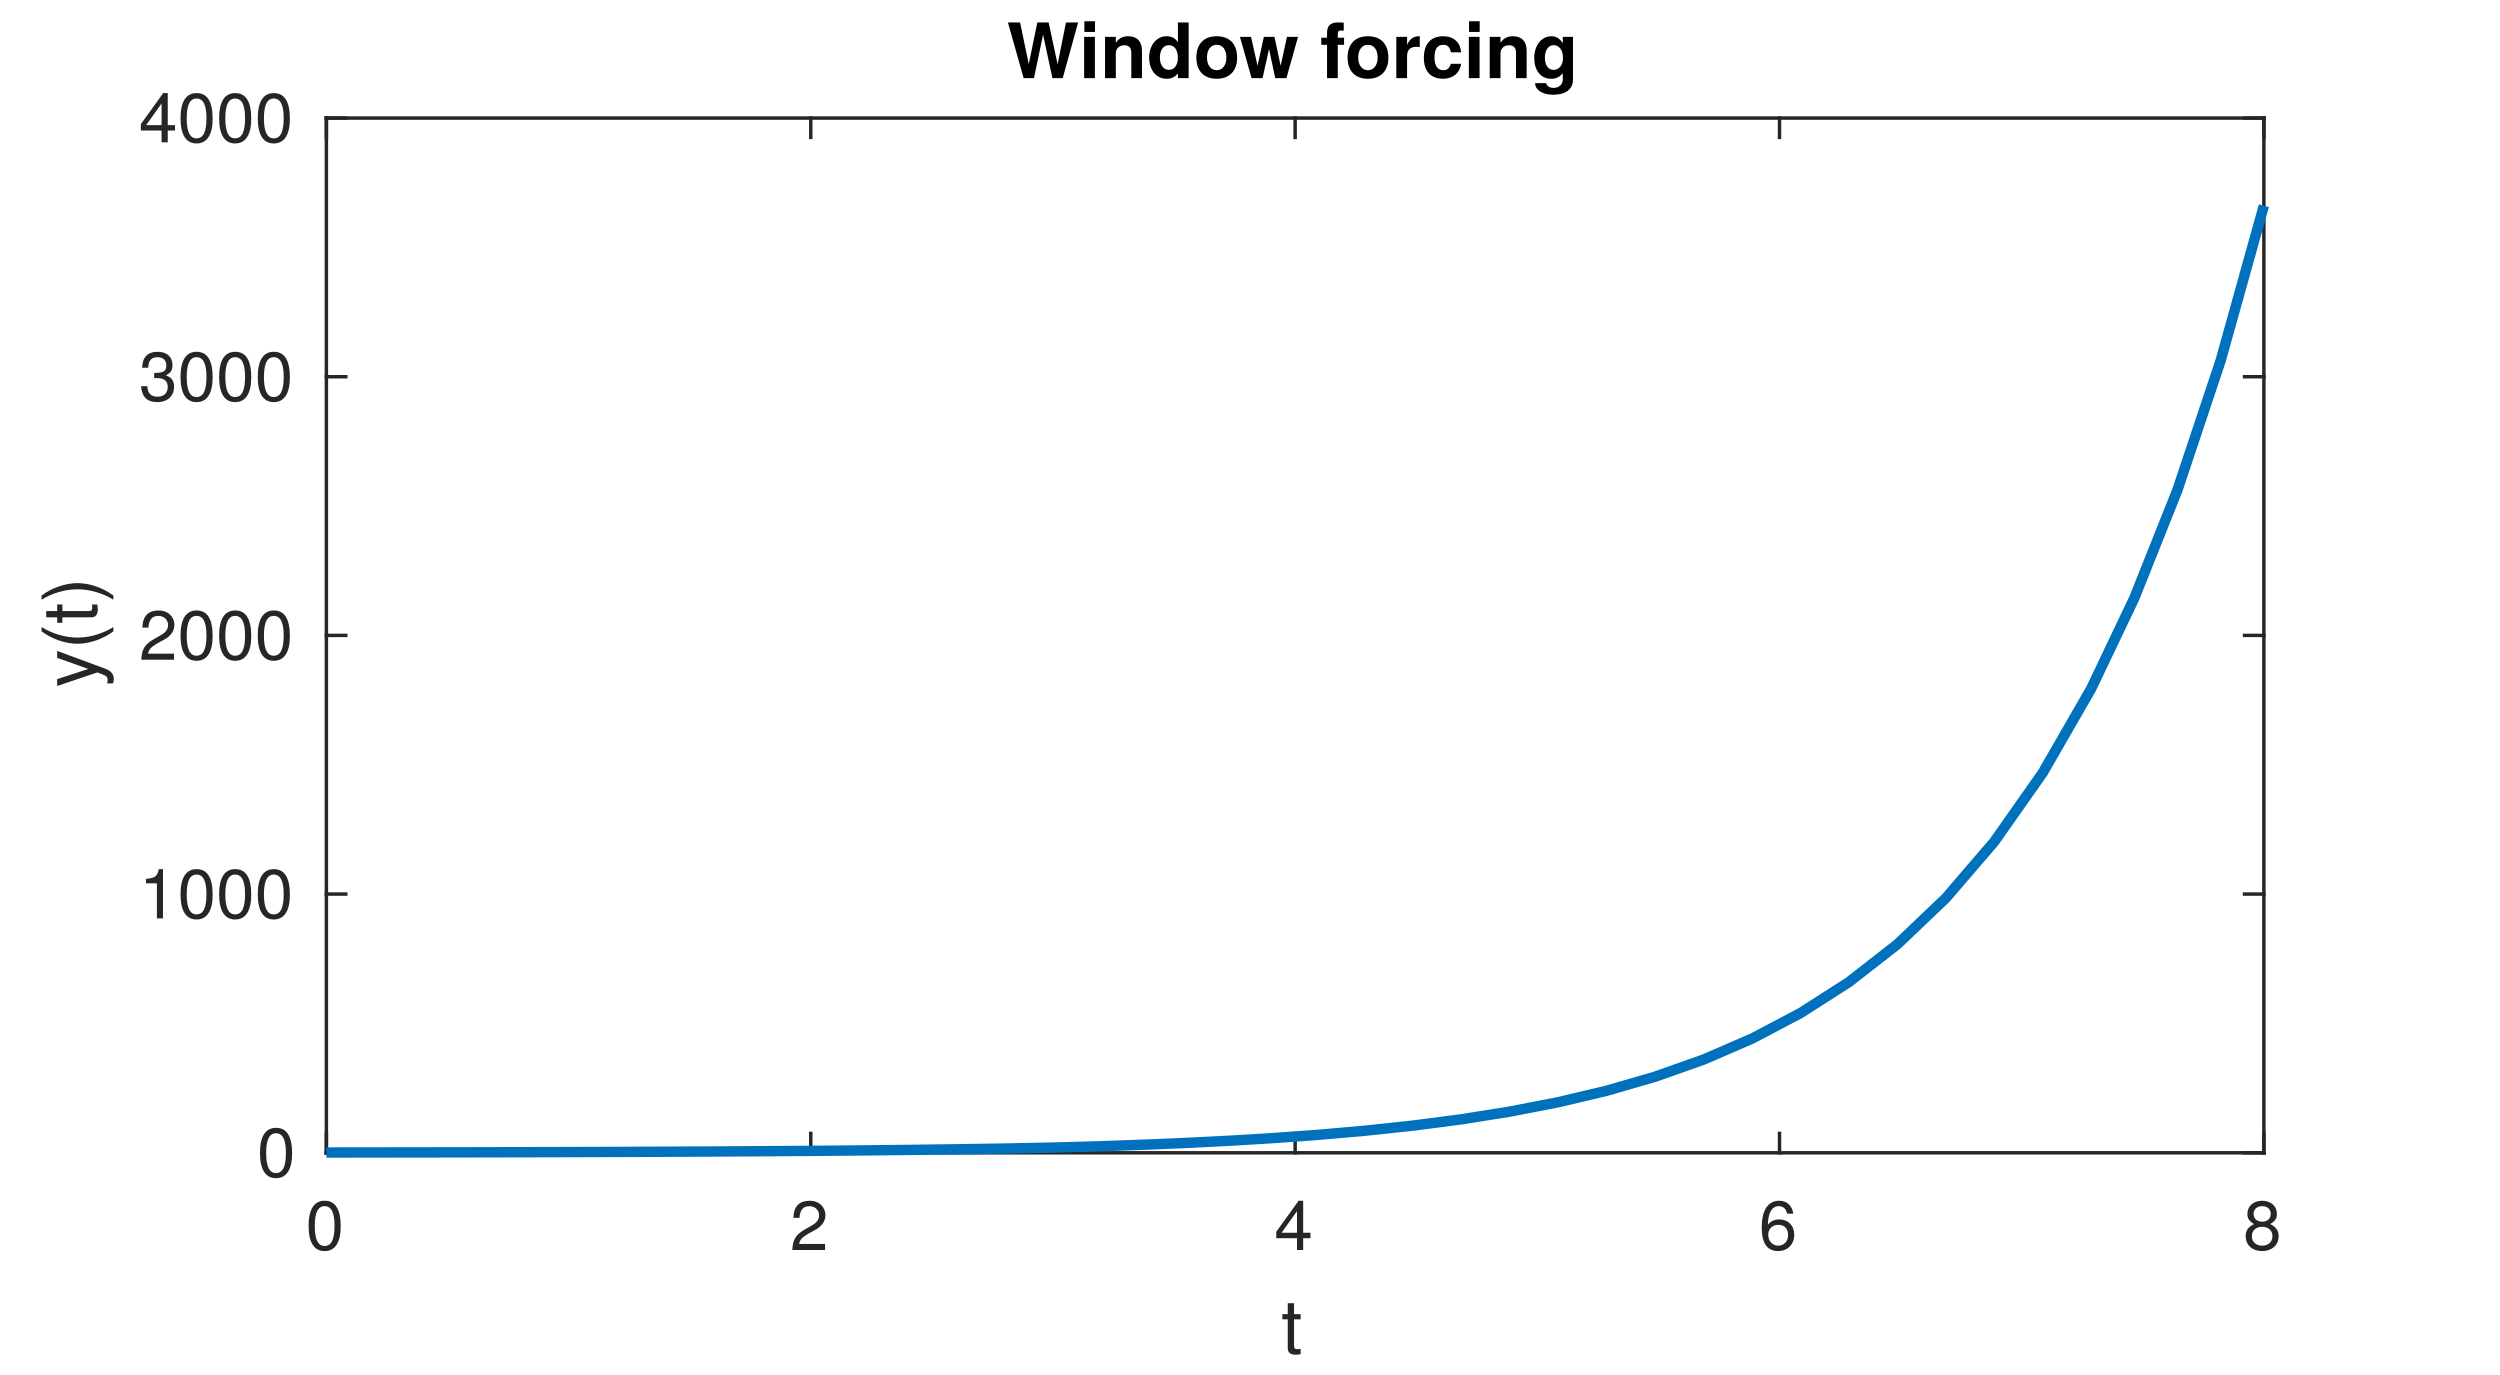
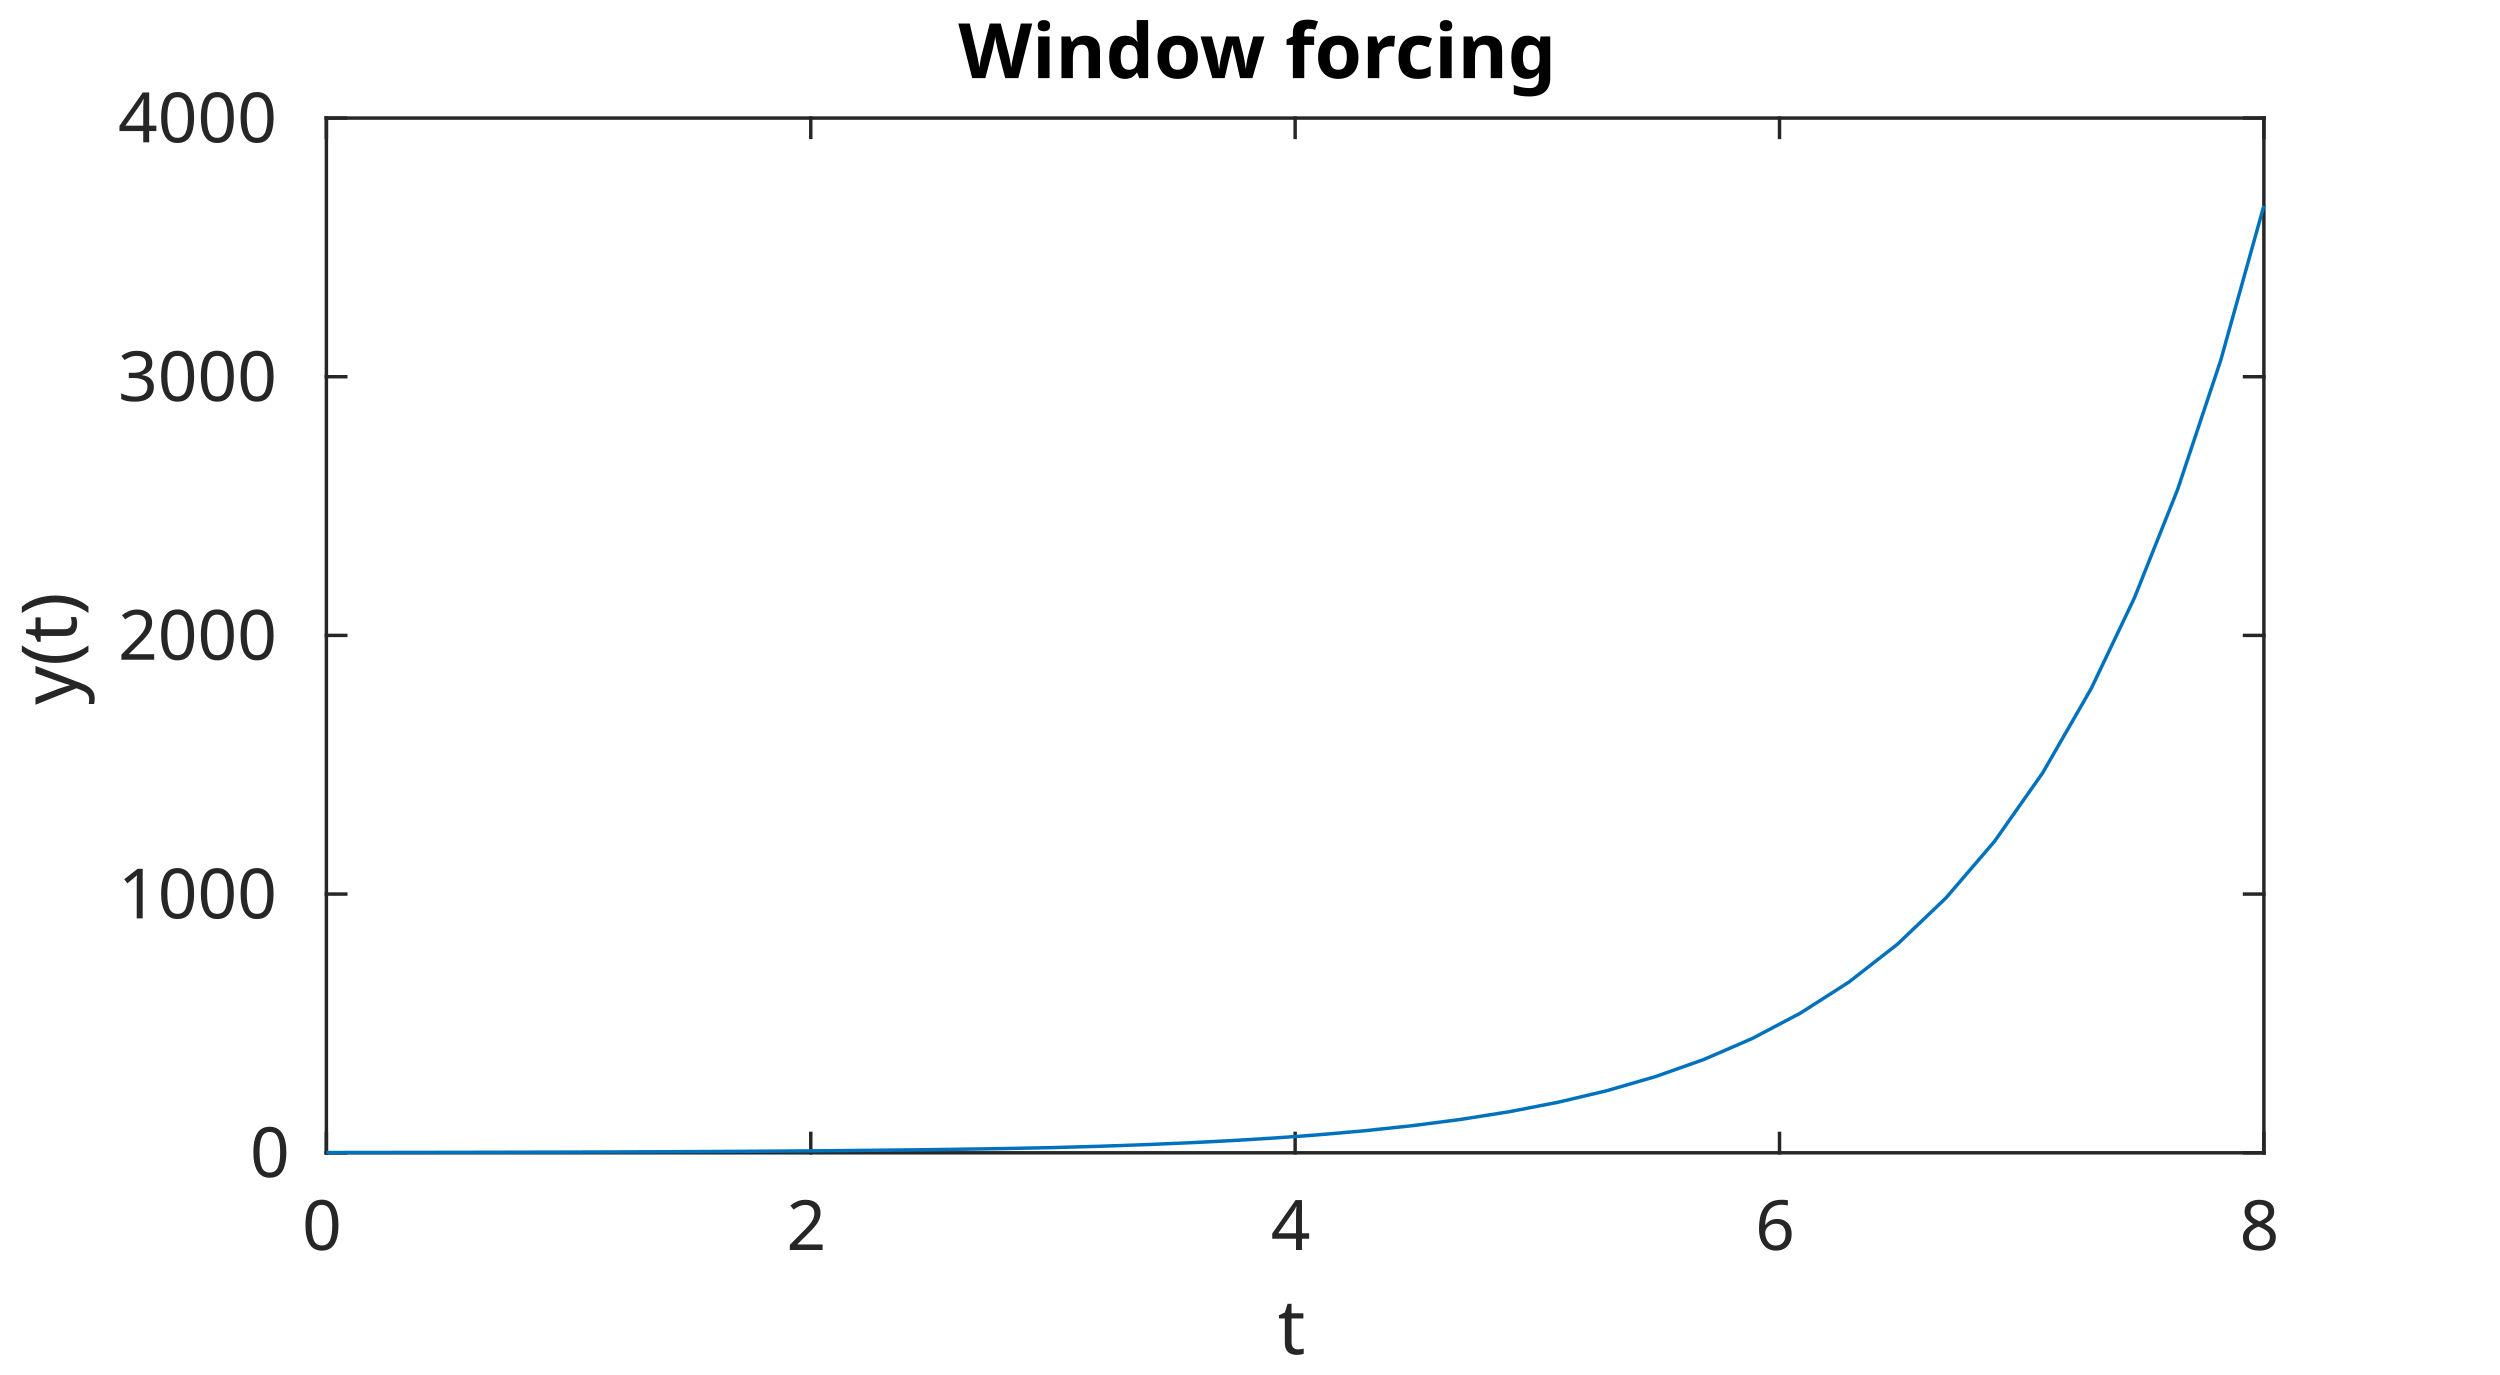
<svg xmlns="http://www.w3.org/2000/svg" style="fill-opacity:1; color-rendering:auto; color-interpolation:auto; text-rendering:auto; stroke:black; stroke-linecap:square; stroke-miterlimit:10; shape-rendering:auto; stroke-opacity:1; fill:black; stroke-dasharray:none; font-weight:normal; stroke-width:1; font-family:'Dialog'; font-style:normal; stroke-linejoin:miter; font-size:12px; stroke-dashoffset:0; image-rendering:auto;" width="360" height="198">
  <defs id="genericDefs" />
  <g>
    <defs id="defs1">
      <clipPath clipPathUnits="userSpaceOnUse" id="clipPath1">
        <path d="M0 0 L360 0 L360 198 L0 198 L0 0 Z" />
      </clipPath>
-       <font horiz-adv-x="50.0" id="font1">
-         <font-face ascent="95.2" descent="21.3" units-per-em="100" style="font-style:normal; font-family:Helvetica Neue; font-weight:normal;" />
-         <missing-glyph horiz-adv-x="50.0" d="M40.9 66.6 L10.2 66.6 L10.2 4.7 L40.9 4.7 ZM46 71.2 L46 0.1 L5.1 0.1 L5.1 71.2 Z" />
-         <glyph unicode="0" horiz-adv-x="55.6" d="M13.2 34.9 Q13.2 37.5 13.25 40.65 Q13.3 43.8 13.75 46.95 Q14.2 50.1 15.05 53.1 Q15.9 56.1 17.55 58.35 Q19.2 60.6 21.7 62 Q24.2 63.4 27.8 63.4 Q31.4 63.4 33.9 62 Q36.4 60.6 38.05 58.35 Q39.7 56.1 40.55 53.1 Q41.4 50.1 41.85 46.95 Q42.3 43.8 42.35 40.65 Q42.4 37.5 42.4 34.9 Q42.4 30.9 42.15 25.95 Q41.9 21 40.55 16.65 Q39.2 12.3 36.2 9.3 Q33.2 6.3 27.8 6.3 Q22.4 6.3 19.4 9.3 Q16.4 12.3 15.05 16.65 Q13.7 21 13.45 25.95 Q13.2 30.9 13.2 34.9 ZM4.2 34.8 Q4.2 30.9 4.4 26.7 Q4.6 22.5 5.4 18.5 Q6.2 14.5 7.7 10.95 Q9.2 7.4 11.8 4.7 Q14.4 2 18.35 0.45 Q22.3 -1.1 27.8 -1.1 Q33.4 -1.1 37.3 0.45 Q41.2 2 43.8 4.7 Q46.4 7.4 47.9 10.95 Q49.4 14.5 50.2 18.5 Q51 22.5 51.2 26.7 Q51.4 30.9 51.4 34.8 Q51.4 38.7 51.2 42.9 Q51 47.1 50.2 51.1 Q49.4 55.1 47.9 58.7 Q46.4 62.3 43.8 65 Q41.2 67.7 37.25 69.3 Q33.3 70.9 27.8 70.9 Q22.3 70.9 18.35 69.3 Q14.4 67.7 11.8 65 Q9.2 62.3 7.7 58.7 Q6.2 55.1 5.4 51.1 Q4.6 47.1 4.4 42.9 Q4.2 38.7 4.2 34.8 Z" />
-         <glyph unicode="2" horiz-adv-x="55.6" d="M4.4 45.8 L12.9 45.8 Q12.8 49 13.55 52.15 Q14.3 55.3 16 57.8 Q17.7 60.3 20.35 61.85 Q23 63.4 26.7 63.4 Q29.5 63.4 32 62.5 Q34.5 61.6 36.35 59.9 Q38.2 58.2 39.3 55.85 Q40.4 53.5 40.4 50.6 Q40.4 46.9 39.25 44.1 Q38.1 41.3 35.85 38.9 Q33.6 36.5 30.2 34.15 Q26.8 31.8 22.3 29 Q18.6 26.8 15.2 24.3 Q11.8 21.8 9.1 18.5 Q6.4 15.2 4.65 10.75 Q2.9 6.3 2.4 0 L48.7 0 L48.7 7.5 L12.3 7.5 Q12.9 10.8 14.85 13.35 Q16.8 15.9 19.55 18.1 Q22.3 20.3 25.6 22.25 Q28.9 24.2 32.2 26.2 Q35.5 28.3 38.6 30.6 Q41.7 32.9 44.1 35.75 Q46.5 38.6 47.95 42.2 Q49.4 45.8 49.4 50.5 Q49.4 55.5 47.65 59.3 Q45.9 63.1 42.9 65.65 Q39.9 68.2 35.85 69.55 Q31.8 70.9 27.2 70.9 Q21.6 70.9 17.2 69 Q12.8 67.1 9.85 63.75 Q6.9 60.4 5.5 55.8 Q4.1 51.2 4.4 45.8 Z" />
-         <glyph unicode="4" horiz-adv-x="55.6" d="M33.9 24.1 L10.1 24.1 L33.7 58.8 L33.9 58.8 ZM41.9 24.1 L41.9 70.9 L35.1 70.9 L2.8 24.8 L2.8 16.6 L33.9 16.6 L33.9 0 L41.9 0 L41.9 16.6 L51.5 16.6 L51.5 24.1 Z" />
-         <glyph unicode="6" horiz-adv-x="55.6" d="M41.4 52.8 L49.9 52.8 Q49.1 61.6 43.9 66.25 Q38.7 70.9 29.9 70.9 Q22.3 70.9 17.3 67.7 Q12.3 64.5 9.3 59.2 Q6.3 53.9 5.05 47.05 Q3.8 40.2 3.8 32.9 Q3.8 27.3 4.65 21.3 Q5.5 15.3 8.1 10.3 Q10.7 5.3 15.5 2.1 Q20.3 -1.1 28.2 -1.1 Q34.9 -1.1 39.45 1.15 Q44 3.4 46.75 6.85 Q49.5 10.3 50.7 14.5 Q51.9 18.7 51.9 22.6 Q51.9 27.5 50.4 31.7 Q48.9 35.9 46.15 39 Q43.4 42.1 39.35 43.85 Q35.3 45.6 30.2 45.6 Q24.4 45.6 19.95 43.4 Q15.5 41.2 12.5 36.3 L12.3 36.5 Q12.4 40.6 13.1 45.3 Q13.8 50 15.65 54.05 Q17.5 58.1 20.8 60.75 Q24.1 63.4 29.5 63.4 Q34.6 63.4 37.7 60.5 Q40.8 57.6 41.4 52.8 ZM28.6 38.1 Q32.2 38.1 34.9 36.8 Q37.6 35.5 39.4 33.35 Q41.2 31.2 42.05 28.25 Q42.9 25.3 42.9 22 Q42.9 18.9 41.95 16.05 Q41 13.2 39.2 11 Q37.4 8.8 34.75 7.55 Q32.1 6.3 28.6 6.3 Q25.1 6.3 22.35 7.55 Q19.6 8.8 17.75 10.9 Q15.9 13 14.9 15.9 Q13.9 18.8 13.9 22.1 Q13.9 25.4 14.85 28.35 Q15.8 31.3 17.7 33.45 Q19.6 35.6 22.3 36.85 Q25 38.1 28.6 38.1 Z" />
-         <glyph unicode="8" horiz-adv-x="55.6" d="M15.5 52.5 Q15.5 55.2 16.5 57.2 Q17.5 59.2 19.15 60.6 Q20.8 62 23.1 62.7 Q25.4 63.4 27.9 63.4 Q33.1 63.4 36.45 60.65 Q39.8 57.9 39.8 52.5 Q39.8 47.1 36.5 44.1 Q33.2 41.1 28.1 41.1 Q25.5 41.1 23.2 41.8 Q20.9 42.5 19.2 43.9 Q17.5 45.3 16.5 47.45 Q15.5 49.6 15.5 52.5 ZM6.5 52.8 Q6.5 48 9.2 43.95 Q11.9 39.9 16.4 38.1 Q10.4 36 7.2 31.35 Q4 26.7 4 20.4 Q4 15 5.85 10.95 Q7.7 6.9 10.95 4.2 Q14.2 1.5 18.6 0.2 Q23 -1.1 28.1 -1.1 Q33 -1.1 37.3 0.3 Q41.6 1.7 44.75 4.45 Q47.9 7.2 49.75 11.2 Q51.6 15.2 51.6 20.4 Q51.6 27 48.5 31.55 Q45.4 36.1 39 38.1 Q43.5 40.1 46.15 44.05 Q48.8 48 48.8 52.8 Q48.8 56.2 47.6 59.45 Q46.4 62.7 43.85 65.25 Q41.3 67.8 37.2 69.35 Q33.1 70.9 27.3 70.9 Q23.2 70.9 19.45 69.7 Q15.7 68.5 12.8 66.2 Q9.9 63.9 8.2 60.55 Q6.5 57.2 6.5 52.8 ZM13 20 Q13 23.1 14.15 25.6 Q15.3 28.1 17.35 29.9 Q19.4 31.7 22.15 32.65 Q24.9 33.6 28 33.6 Q31 33.6 33.65 32.55 Q36.3 31.5 38.3 29.7 Q40.3 27.9 41.45 25.45 Q42.6 23 42.6 20.1 Q42.6 17.1 41.55 14.6 Q40.5 12.1 38.55 10.25 Q36.6 8.4 33.95 7.35 Q31.3 6.3 28.1 6.3 Q21.5 6.3 17.25 9.95 Q13 13.6 13 20 Z" />
-         <glyph unicode="t" horiz-adv-x="31.5" d="M18.2 51.7 L18.2 67.2 L9.7 67.2 L9.7 51.7 L0.9 51.7 L0.9 44.2 L9.7 44.2 L9.7 11.3 Q9.7 7.7 10.4 5.5 Q11.1 3.3 12.55 2.1 Q14 0.9 16.35 0.45 Q18.7 0 22 0 L28.5 0 L28.5 7.5 L24.6 7.5 Q22.6 7.5 21.35 7.65 Q20.1 7.8 19.4 8.3 Q18.7 8.8 18.45 9.7 Q18.2 10.6 18.2 12.1 L18.2 44.2 L28.5 44.2 L28.5 51.7 Z" />
-         <glyph unicode="1" horiz-adv-x="55.6" d="M35.6 0 L35.6 70.9 L29.1 70.9 Q28.4 66.9 26.5 64.3 Q24.6 61.7 21.85 60.2 Q19.1 58.7 15.7 58.15 Q12.3 57.6 8.7 57.6 L8.7 50.8 L27.1 50.8 L27.1 0 Z" />
-         <glyph unicode="3" horiz-adv-x="55.6" d="M21.8 40.5 L21.8 33.3 Q24.2 33.6 26.9 33.6 Q30.1 33.6 32.85 32.75 Q35.6 31.9 37.6 30.15 Q39.6 28.4 40.8 25.85 Q42 23.3 42 20 Q42 16.8 40.75 14.25 Q39.5 11.7 37.4 9.95 Q35.3 8.2 32.5 7.25 Q29.7 6.3 26.6 6.3 Q19.3 6.3 15.5 10.65 Q11.7 15 11.5 21.9 L3 21.9 Q2.9 16.4 4.55 12.1 Q6.2 7.8 9.3 4.85 Q12.4 1.9 16.8 0.4 Q21.2 -1.1 26.6 -1.1 Q31.6 -1.1 36.05 0.25 Q40.5 1.6 43.8 4.3 Q47.1 7 49.05 11.05 Q51 15.1 51 20.4 Q51 26.8 47.85 31.5 Q44.7 36.2 38.2 37.6 L38.2 37.8 Q42.4 39.7 45.2 43.4 Q48 47.1 48 51.9 Q48 56.8 46.35 60.4 Q44.7 64 41.8 66.3 Q38.9 68.6 34.95 69.75 Q31 70.9 26.4 70.9 Q21.1 70.9 17.05 69.2 Q13 67.5 10.3 64.5 Q7.6 61.5 6.15 57.3 Q4.7 53.1 4.5 48 L13 48 Q13 51.1 13.8 53.9 Q14.6 56.7 16.25 58.8 Q17.9 60.9 20.45 62.15 Q23 63.4 26.4 63.4 Q31.8 63.4 35.4 60.55 Q39 57.7 39 52 Q39 49.2 37.9 47 Q36.8 44.8 34.95 43.35 Q33.1 41.9 30.65 41.15 Q28.2 40.4 25.5 40.4 L23.7 40.4 Q23.2 40.4 22.7 40.4 Q22.3 40.4 21.8 40.5 Z" />
-         <glyph unicode=")" horiz-adv-x="25.9" d="M-0.9 -19.7 L5.5 -19.7 Q13.3 -9.4 17.25 2.55 Q21.2 14.5 21.2 26.3 Q21.2 32.9 20.1 38.9 Q19 44.9 16.95 50.65 Q14.9 56.4 12 61.95 Q9.1 67.5 5.5 73.1 L-0.9 73.1 Q6.1 61.6 9.15 50.25 Q12.2 38.9 12.2 26.3 Q12.2 14.1 9.2 2.85 Q6.2 -8.4 -0.9 -19.7 Z" />
-         <glyph unicode="(" horiz-adv-x="25.9" d="M20.4 -19.7 L26.9 -19.7 Q19.8 -8.2 16.75 3.1 Q13.7 14.4 13.7 27 Q13.7 39.3 16.7 50.5 Q19.7 61.7 26.9 73.1 L20.4 73.1 Q12.6 62.8 8.65 50.8 Q4.7 38.8 4.7 27 Q4.7 20.4 5.8 14.4 Q6.9 8.4 8.95 2.7 Q11 -3 13.9 -8.55 Q16.8 -14.1 20.4 -19.7 Z" />
-         <glyph unicode="y" horiz-adv-x="50.0" d="M26.7 -6.9 Q25.2 -10.7 23.75 -13.3 Q22.3 -15.9 20.55 -17.55 Q18.8 -19.2 16.65 -19.95 Q14.5 -20.7 11.7 -20.7 Q10.2 -20.7 8.7 -20.5 Q7.2 -20.3 5.8 -19.8 L5.8 -12 Q6.9 -12.5 8.35 -12.85 Q9.8 -13.2 10.8 -13.2 Q13.4 -13.2 15.15 -11.95 Q16.9 -10.7 17.8 -8.4 L21.3 0.3 L0.8 51.7 L10.4 51.7 L25.5 9.4 L25.7 9.4 L40.2 51.7 L49.2 51.7 Z" />
+       <font horiz-adv-x="60.01" id="font1">
+         <font-face ascent="92.822" descent="23.584" units-per-em="100" style="font-style:normal; font-family:SansSerif; font-weight:normal;" />
+         <missing-glyph horiz-adv-x="60.01" d="M4.984 -17.672 L4.984 70.516 L54.984 70.516 L54.984 -17.672 L4.984 -17.672 ZM10.594 -12.109 L49.422 -12.109 L49.422 64.891 L10.594 64.891 L10.594 -12.109 Z" />
+         <glyph unicode="0" horiz-adv-x="63.623" d="M31.781 66.406 Q24.172 66.406 20.336 58.914 Q16.5 51.422 16.5 36.375 Q16.5 21.391 20.336 13.891 Q24.172 6.391 31.781 6.391 Q39.453 6.391 43.289 13.891 Q47.125 21.391 47.125 36.375 Q47.125 51.422 43.289 58.914 Q39.453 66.406 31.781 66.406 ZM31.781 74.219 Q44.047 74.219 50.516 64.523 Q56.984 54.828 56.984 36.375 Q56.984 17.969 50.516 8.273 Q44.047 -1.422 31.781 -1.422 Q19.531 -1.422 13.062 8.273 Q6.594 17.969 6.594 36.375 Q6.594 54.828 13.062 64.523 Q19.531 74.219 31.781 74.219 Z" />
+         <glyph unicode="2" horiz-adv-x="63.623" d="M19.188 8.297 L53.609 8.297 L53.609 0 L7.328 0 L7.328 8.297 Q12.938 14.109 22.633 23.898 Q32.328 33.688 34.812 36.531 Q39.547 41.844 41.43 45.531 Q43.312 49.219 43.312 52.781 Q43.312 58.594 39.234 62.258 Q35.156 65.922 28.609 65.922 Q23.969 65.922 18.82 64.312 Q13.672 62.703 7.812 59.422 L7.812 69.391 Q13.766 71.781 18.945 73 Q24.125 74.219 28.422 74.219 Q39.75 74.219 46.484 68.555 Q53.219 62.891 53.219 53.422 Q53.219 48.922 51.539 44.898 Q49.859 40.875 45.406 35.406 Q44.188 33.984 37.648 27.219 Q31.109 20.453 19.188 8.297 Z" />
+         <glyph unicode="4" horiz-adv-x="63.623" d="M37.797 64.312 L12.891 25.391 L37.797 25.391 L37.797 64.312 ZM35.203 72.906 L47.609 72.906 L47.609 25.391 L58.016 25.391 L58.016 17.188 L47.609 17.188 L47.609 0 L37.797 0 L37.797 17.188 L4.891 17.188 L4.891 26.703 L35.203 72.906 Z" />
+         <glyph unicode="6" horiz-adv-x="63.623" d="M33.016 40.375 Q26.375 40.375 22.492 35.836 Q18.609 31.297 18.609 23.391 Q18.609 15.531 22.492 10.961 Q26.375 6.391 33.016 6.391 Q39.656 6.391 43.531 10.961 Q47.406 15.531 47.406 23.391 Q47.406 31.297 43.531 35.836 Q39.656 40.375 33.016 40.375 ZM52.594 71.297 L52.594 62.312 Q48.875 64.062 45.094 64.992 Q41.312 65.922 37.594 65.922 Q27.828 65.922 22.68 59.328 Q17.531 52.734 16.797 39.406 Q19.672 43.656 24.023 45.922 Q28.375 48.188 33.594 48.188 Q44.578 48.188 50.953 41.523 Q57.328 34.859 57.328 23.391 Q57.328 12.156 50.688 5.367 Q44.047 -1.422 33.016 -1.422 Q20.359 -1.422 13.672 8.273 Q6.984 17.969 6.984 36.375 Q6.984 53.656 15.188 63.938 Q23.391 74.219 37.203 74.219 Q40.922 74.219 44.703 73.484 Q48.484 72.75 52.594 71.297 Z" />
+         <glyph unicode="8" horiz-adv-x="63.623" d="M31.781 34.625 Q24.75 34.625 20.727 30.859 Q16.703 27.094 16.703 20.516 Q16.703 13.922 20.727 10.156 Q24.75 6.391 31.781 6.391 Q38.812 6.391 42.867 10.18 Q46.922 13.969 46.922 20.516 Q46.922 27.094 42.898 30.859 Q38.875 34.625 31.781 34.625 ZM21.922 38.812 Q15.578 40.375 12.039 44.727 Q8.5 49.078 8.5 55.328 Q8.5 64.062 14.727 69.141 Q20.953 74.219 31.781 74.219 Q42.672 74.219 48.875 69.141 Q55.078 64.062 55.078 55.328 Q55.078 49.078 51.539 44.727 Q48 40.375 41.703 38.812 Q48.828 37.156 52.805 32.32 Q56.781 27.484 56.781 20.516 Q56.781 9.906 50.312 4.242 Q43.844 -1.422 31.781 -1.422 Q19.734 -1.422 13.258 4.242 Q6.781 9.906 6.781 20.516 Q6.781 27.484 10.789 32.32 Q14.797 37.156 21.922 38.812 ZM18.312 54.391 Q18.312 48.734 21.852 45.562 Q25.391 42.391 31.781 42.391 Q38.141 42.391 41.727 45.562 Q45.312 48.734 45.312 54.391 Q45.312 60.062 41.727 63.234 Q38.141 66.406 31.781 66.406 Q25.391 66.406 21.852 63.234 Q18.312 60.062 18.312 54.391 Z" />
+         <glyph unicode="t" horiz-adv-x="39.209" d="M18.312 70.219 L18.312 54.688 L36.812 54.688 L36.812 47.703 L18.312 47.703 L18.312 18.016 Q18.312 11.328 20.141 9.422 Q21.969 7.516 27.594 7.516 L36.812 7.516 L36.812 0 L27.594 0 Q17.188 0 13.234 3.883 Q9.281 7.766 9.281 18.016 L9.281 47.703 L2.688 47.703 L2.688 54.688 L9.281 54.688 L9.281 70.219 L18.312 70.219 Z" />
+         <glyph unicode="1" horiz-adv-x="63.623" d="M12.406 8.297 L28.516 8.297 L28.516 63.922 L10.984 60.406 L10.984 69.391 L28.422 72.906 L38.281 72.906 L38.281 8.297 L54.391 8.297 L54.391 0 L12.406 0 L12.406 8.297 Z" />
+         <glyph unicode="3" horiz-adv-x="63.623" d="M40.578 39.312 Q47.656 37.797 51.633 33.008 Q55.609 28.219 55.609 21.188 Q55.609 10.406 48.188 4.492 Q40.766 -1.422 27.094 -1.422 Q22.516 -1.422 17.656 -0.516 Q12.797 0.391 7.625 2.203 L7.625 11.719 Q11.719 9.328 16.602 8.109 Q21.484 6.891 26.812 6.891 Q36.078 6.891 40.938 10.547 Q45.797 14.203 45.797 21.188 Q45.797 27.641 41.281 31.273 Q36.766 34.906 28.719 34.906 L20.219 34.906 L20.219 43.016 L29.109 43.016 Q36.375 43.016 40.234 45.922 Q44.094 48.828 44.094 54.297 Q44.094 59.906 40.117 62.914 Q36.141 65.922 28.719 65.922 Q24.656 65.922 20.016 65.039 Q15.375 64.156 9.812 62.312 L9.812 71.094 Q15.438 72.656 20.344 73.438 Q25.25 74.219 29.594 74.219 Q40.828 74.219 47.367 69.117 Q53.906 64.016 53.906 55.328 Q53.906 49.266 50.438 45.094 Q46.969 40.922 40.578 39.312 Z" />
+         <glyph unicode=")" horiz-adv-x="39.014" d="M8.016 75.875 L15.828 75.875 Q23.141 64.359 26.781 53.32 Q30.422 42.281 30.422 31.391 Q30.422 20.453 26.781 9.375 Q23.141 -1.703 15.828 -13.188 L8.016 -13.188 Q14.5 -2 17.703 9.062 Q20.906 20.125 20.906 31.391 Q20.906 42.672 17.703 53.664 Q14.5 64.656 8.016 75.875 Z" />
+         <glyph unicode="(" horiz-adv-x="39.014" d="M31 75.875 Q24.469 64.656 21.289 53.664 Q18.109 42.672 18.109 31.391 Q18.109 20.125 21.312 9.062 Q24.516 -2 31 -13.188 L23.188 -13.188 Q15.875 -1.703 12.234 9.375 Q8.594 20.453 8.594 31.391 Q8.594 42.281 12.211 53.32 Q15.828 64.359 23.188 75.875 L31 75.875 Z" />
+         <glyph unicode="y" horiz-adv-x="59.18" d="M32.172 -5.078 Q28.375 -14.844 24.758 -17.82 Q21.141 -20.797 15.094 -20.797 L7.906 -20.797 L7.906 -13.281 L13.188 -13.281 Q16.891 -13.281 18.945 -11.523 Q21 -9.766 23.484 -3.219 L25.094 0.875 L2.984 54.688 L12.5 54.688 L29.594 11.922 L46.688 54.688 L56.203 54.688 L32.172 -5.078 Z" />
      </font>
-       <font horiz-adv-x="50.0" id="font2">
-         <font-face ascent="97.5" descent="21.7" units-per-em="100" style="font-style:normal; font-family:Helvetica Neue; font-weight:bold;" />
-         <missing-glyph horiz-adv-x="50.0" d="M39.1 60.7 L11.1 60.7 L11.1 9.5 L39.1 9.5 ZM48.2 69.8 L48.2 0.3 L1.7 0.3 L1.7 69.8 Z" />
-         <glyph unicode="g" horiz-adv-x="61.1" d="M29.5 12.2 Q26.2 12.2 24 13.6 Q21.8 15 20.45 17.2 Q19.1 19.4 18.55 22.15 Q18 24.9 18 27.7 Q18 30.6 18.65 33.25 Q19.3 35.9 20.75 37.95 Q22.2 40 24.35 41.2 Q26.5 42.4 29.5 42.4 Q33 42.4 35.3 41.1 Q37.6 39.8 39 37.6 Q40.4 35.4 41 32.55 Q41.6 29.7 41.6 26.5 Q41.6 23.7 40.85 21.15 Q40.1 18.6 38.6 16.6 Q37.1 14.6 34.8 13.4 Q32.5 12.2 29.5 12.2 ZM55.1 3.3 L55.1 51.7 L41.6 51.7 L41.6 44.8 L41.4 44.8 Q38.8 49.3 34.95 51.2 Q31.1 53.1 26 53.1 Q20.6 53.1 16.45 51 Q12.3 48.9 9.5 45.35 Q6.7 41.8 5.25 37.15 Q3.8 32.5 3.8 27.5 Q3.8 22.2 5.05 17.45 Q6.3 12.7 9 9.15 Q11.7 5.6 15.9 3.55 Q20.1 1.5 25.9 1.5 Q30.6 1.5 34.85 3.45 Q39.1 5.4 41.4 9.5 L41.6 9.5 L41.6 2.7 Q41.7 -2.8 38.95 -6.4 Q36.2 -10 30.2 -10 Q26.4 -10 23.5 -8.45 Q20.6 -6.9 19.6 -2.9 L5.5 -2.9 Q5.8 -7.3 7.95 -10.45 Q10.1 -13.6 13.35 -15.6 Q16.6 -17.6 20.55 -18.55 Q24.5 -19.5 28.3 -19.5 Q37.2 -19.5 42.5 -17.1 Q47.8 -14.7 50.6 -11.25 Q53.4 -7.8 54.25 -3.8 Q55.1 0.2 55.1 3.3 Z" />
-         <glyph unicode="c" horiz-adv-x="57.4" d="M40.6 33.5 L54.5 33.5 Q54.2 38.5 52.1 42.15 Q50 45.8 46.65 48.25 Q43.3 50.7 39.05 51.9 Q34.8 53.1 30.2 53.1 Q23.9 53.1 19 51 Q14.1 48.9 10.7 45.15 Q7.3 41.4 5.55 36.25 Q3.8 31.1 3.8 25.1 Q3.8 19.3 5.7 14.45 Q7.6 9.6 11 6.1 Q14.4 2.6 19.25 0.65 Q24.1 -1.3 29.9 -1.3 Q40.2 -1.3 46.8 4.1 Q53.4 9.5 54.8 19.8 L41.1 19.8 Q40.4 15 37.65 12.15 Q34.9 9.3 29.8 9.3 Q26.5 9.3 24.2 10.8 Q21.9 12.3 20.55 14.65 Q19.2 17 18.6 19.9 Q18 22.8 18 25.6 Q18 28.5 18.6 31.45 Q19.2 34.4 20.65 36.85 Q22.1 39.3 24.4 40.85 Q26.7 42.4 30.1 42.4 Q39.2 42.4 40.6 33.5 Z" />
-         <glyph unicode="r" horiz-adv-x="38.9" d="M5.4 51.7 L5.4 0 L19.6 0 L19.6 23.3 Q19.6 26.8 20.3 29.8 Q21 32.8 22.65 35.05 Q24.3 37.3 27 38.6 Q29.7 39.9 33.6 39.9 Q34.9 39.9 36.3 39.75 Q37.7 39.6 38.7 39.4 L38.7 52.6 Q37 53.1 35.6 53.1 Q32.9 53.1 30.4 52.3 Q27.9 51.5 25.7 50.05 Q23.5 48.6 21.8 46.55 Q20.1 44.5 19.1 42.1 L18.9 42.1 L18.9 51.7 Z" />
-         <glyph unicode="f" horiz-adv-x="33.3" d="M8.5 42.2 L8.5 0 L22.7 0 L22.7 42.2 L32.5 42.2 L32.5 51.7 L22.7 51.7 L22.7 54.8 Q22.7 58 23.95 59.35 Q25.2 60.7 28.1 60.7 Q30.8 60.7 33.3 60.4 L33.3 71 Q31.5 71.1 29.6 71.25 Q27.7 71.4 25.8 71.4 Q17.1 71.4 12.8 67 Q8.5 62.6 8.5 55.7 L8.5 51.7 L0 51.7 L0 42.2 Z" />
-         <glyph unicode=" " horiz-adv-x="27.8" d="" />
-         <glyph unicode="w" horiz-adv-x="81.4" d="M64.5 0 L80.8 51.7 L66.2 51.7 L56.7 16.7 L56.5 16.7 L47.7 51.7 L33.9 51.7 L25.3 16.6 L25.1 16.6 L15.6 51.7 L0.6 51.7 L17 0 L31.7 0 L40.5 34.7 L40.7 34.7 L49.9 0 Z" />
-         <glyph unicode="o" horiz-adv-x="61.1" d="M18 25.8 Q18 28.9 18.6 31.9 Q19.2 34.9 20.65 37.2 Q22.1 39.5 24.5 40.95 Q26.9 42.4 30.5 42.4 Q34.1 42.4 36.55 40.95 Q39 39.5 40.45 37.2 Q41.9 34.9 42.5 31.9 Q43.1 28.9 43.1 25.8 Q43.1 22.7 42.5 19.75 Q41.9 16.8 40.45 14.45 Q39 12.1 36.55 10.7 Q34.1 9.3 30.5 9.3 Q26.9 9.3 24.5 10.7 Q22.1 12.1 20.65 14.45 Q19.2 16.8 18.6 19.75 Q18 22.7 18 25.8 ZM3.8 25.8 Q3.8 19.6 5.7 14.6 Q7.6 9.6 11.1 6.05 Q14.6 2.5 19.5 0.6 Q24.4 -1.3 30.5 -1.3 Q36.6 -1.3 41.55 0.6 Q46.5 2.5 50 6.05 Q53.5 9.6 55.4 14.6 Q57.3 19.6 57.3 25.8 Q57.3 32 55.4 37.05 Q53.5 42.1 50 45.65 Q46.5 49.2 41.55 51.15 Q36.6 53.1 30.5 53.1 Q24.4 53.1 19.5 51.15 Q14.6 49.2 11.1 45.65 Q7.6 42.1 5.7 37.05 Q3.8 32 3.8 25.8 Z" />
-         <glyph unicode="d" horiz-adv-x="61.1" d="M42.1 26 Q42.1 22.8 41.5 19.8 Q40.9 16.8 39.5 14.45 Q38.1 12.1 35.75 10.7 Q33.4 9.3 29.9 9.3 Q26.6 9.3 24.25 10.75 Q21.9 12.2 20.35 14.55 Q18.8 16.9 18.1 19.9 Q17.4 22.9 17.4 25.9 Q17.4 29.1 18.05 32.05 Q18.7 35 20.15 37.3 Q21.6 39.6 24 41 Q26.4 42.4 29.9 42.4 Q33.4 42.4 35.7 41 Q38 39.6 39.45 37.35 Q40.9 35.1 41.5 32.15 Q42.1 29.2 42.1 26 ZM42.3 6.6 L42.3 0 L55.8 0 L55.8 71.4 L41.6 71.4 L41.6 45.4 L41.4 45.4 Q39 49.2 34.85 51.15 Q30.7 53.1 26.1 53.1 Q20.4 53.1 16.1 50.85 Q11.8 48.6 8.95 44.9 Q6.1 41.2 4.65 36.35 Q3.2 31.5 3.2 26.3 Q3.2 20.9 4.65 15.9 Q6.1 10.9 8.95 7.05 Q11.8 3.2 16.2 0.95 Q20.6 -1.3 26.4 -1.3 Q31.5 -1.3 35.55 0.55 Q39.6 2.4 42.1 6.6 Z" />
-         <glyph unicode="n" horiz-adv-x="59.3" d="M5.4 51.7 L5.4 0 L19.6 0 L19.6 27.1 Q19.6 35 22.2 38.45 Q24.8 41.9 30.6 41.9 Q35.7 41.9 37.7 38.75 Q39.7 35.6 39.7 29.2 L39.7 0 L53.9 0 L53.9 31.8 Q53.9 36.6 53.05 40.55 Q52.2 44.5 50.1 47.25 Q48 50 44.35 51.55 Q40.7 53.1 35 53.1 Q30.5 53.1 26.2 51.05 Q21.9 49 19.2 44.5 L18.9 44.5 L18.9 51.7 Z" />
-         <glyph unicode="i" horiz-adv-x="25.8" d="M20 59.7 L20 71.4 L5.8 71.4 L5.8 59.7 ZM5.8 51.7 L5.8 0 L20 0 L20 51.7 Z" />
-         <glyph unicode="W" horiz-adv-x="94.4" d="M74.9 0 L94.1 71.4 L78.7 71.4 L67 22.2 L66.8 22.2 L54.6 71.4 L39.9 71.4 L27.5 22.8 L27.3 22.8 L16 71.4 L0.3 71.4 L19.2 0 L35.1 0 L47 48.6 L47.2 48.6 L59.3 0 Z" />
+       <font horiz-adv-x="60.01" id="font2">
+         <font-face ascent="92.822" descent="23.584" units-per-em="100" style="font-style:normal; font-family:SansSerif; font-weight:bold;" />
+         <missing-glyph horiz-adv-x="60.01" d="M4.984 -17.672 L4.984 70.516 L54.984 70.516 L54.984 -17.672 L4.984 -17.672 ZM10.594 -12.109 L49.422 -12.109 L49.422 64.891 L10.594 64.891 L10.594 -12.109 Z" />
+         <glyph unicode="g" horiz-adv-x="71.582" d="M45.609 9.281 Q42 4.5 37.648 2.25 Q33.297 0 27.594 0 Q17.578 0 11.039 7.883 Q4.5 15.766 4.5 27.984 Q4.5 40.234 11.039 48.07 Q17.578 55.906 27.594 55.906 Q33.297 55.906 37.648 53.664 Q42 51.422 45.609 46.578 L45.609 54.688 L63.188 54.688 L63.188 5.516 Q63.188 -7.672 54.859 -14.625 Q46.531 -21.578 30.719 -21.578 Q25.594 -21.578 20.805 -20.797 Q16.016 -20.016 11.188 -18.406 L11.188 -4.781 Q15.766 -7.422 20.164 -8.719 Q24.562 -10.016 29 -10.016 Q37.594 -10.016 41.602 -6.25 Q45.609 -2.484 45.609 5.516 L45.609 9.281 ZM34.078 43.312 Q28.656 43.312 25.633 39.305 Q22.609 35.297 22.609 27.984 Q22.609 20.453 25.539 16.578 Q28.469 12.703 34.078 12.703 Q39.547 12.703 42.578 16.703 Q45.609 20.703 45.609 27.984 Q45.609 35.297 42.578 39.305 Q39.547 43.312 34.078 43.312 Z" />
+         <glyph unicode="c" horiz-adv-x="59.277" d="M52.594 52.984 L52.594 38.719 Q49.031 41.156 45.438 42.328 Q41.844 43.5 37.984 43.5 Q30.672 43.5 26.594 39.234 Q22.516 34.969 22.516 27.297 Q22.516 19.625 26.594 15.352 Q30.672 11.078 37.984 11.078 Q42.094 11.078 45.781 12.305 Q49.469 13.531 52.594 15.922 L52.594 1.609 Q48.484 0.094 44.266 -0.664 Q40.047 -1.422 35.797 -1.422 Q21 -1.422 12.648 6.172 Q4.297 13.766 4.297 27.297 Q4.297 40.828 12.648 48.414 Q21 56 35.797 56 Q40.094 56 44.266 55.25 Q48.438 54.5 52.594 52.984 Z" />
+         <glyph unicode="r" horiz-adv-x="49.316" d="M49.031 39.797 Q46.734 40.875 44.461 41.383 Q42.188 41.891 39.891 41.891 Q33.156 41.891 29.516 37.57 Q25.875 33.25 25.875 25.203 L25.875 0 L8.406 0 L8.406 54.688 L25.875 54.688 L25.875 45.703 Q29.25 51.078 33.617 53.539 Q37.984 56 44.094 56 Q44.969 56 45.992 55.93 Q47.016 55.859 48.969 55.609 L49.031 39.797 Z" />
+         <glyph unicode="f" horiz-adv-x="43.506" d="M44.391 75.984 L44.391 64.5 L34.719 64.5 Q31 64.5 29.539 63.156 Q28.078 61.812 28.078 58.5 L28.078 54.688 L43.016 54.688 L43.016 42.188 L28.078 42.188 L28.078 0 L10.594 0 L10.594 42.188 L1.906 42.188 L1.906 54.688 L10.594 54.688 L10.594 58.5 Q10.594 67.438 15.578 71.711 Q20.562 75.984 31 75.984 L44.391 75.984 Z" />
+         <glyph unicode=" " horiz-adv-x="34.814" d="" />
+         <glyph unicode="w" horiz-adv-x="92.383" d="M3.516 54.688 L20.516 54.688 L29.688 17 L38.922 54.688 L53.516 54.688 L62.703 17.391 L71.922 54.688 L88.922 54.688 L74.516 0 L55.422 0 L46.188 37.594 L37.016 0 L17.922 0 L3.516 54.688 Z" />
+         <glyph unicode="o" horiz-adv-x="68.701" d="M34.422 43.5 Q28.609 43.5 25.562 39.328 Q22.516 35.156 22.516 27.297 Q22.516 19.438 25.562 15.258 Q28.609 11.078 34.422 11.078 Q40.141 11.078 43.164 15.258 Q46.188 19.438 46.188 27.297 Q46.188 35.156 43.164 39.328 Q40.141 43.5 34.422 43.5 ZM34.422 56 Q48.531 56 56.469 48.383 Q64.406 40.766 64.406 27.297 Q64.406 13.812 56.469 6.195 Q48.531 -1.422 34.422 -1.422 Q20.266 -1.422 12.281 6.195 Q4.297 13.812 4.297 27.297 Q4.297 40.766 12.281 48.383 Q20.266 56 34.422 56 Z" />
+         <glyph unicode="d" horiz-adv-x="71.582" d="M45.609 46.688 L45.609 75.984 L63.188 75.984 L63.188 0 L45.609 0 L45.609 7.906 Q42 3.078 37.648 0.828 Q33.297 -1.422 27.594 -1.422 Q17.484 -1.422 10.992 6.617 Q4.5 14.656 4.5 27.297 Q4.5 39.938 10.992 47.969 Q17.484 56 27.594 56 Q33.25 56 37.625 53.734 Q42 51.469 45.609 46.688 ZM34.078 11.281 Q39.703 11.281 42.656 15.383 Q45.609 19.484 45.609 27.297 Q45.609 35.109 42.656 39.211 Q39.703 43.312 34.078 43.312 Q28.516 43.312 25.562 39.211 Q22.609 35.109 22.609 27.297 Q22.609 19.484 25.562 15.383 Q28.516 11.281 34.078 11.281 Z" />
+         <glyph unicode="n" horiz-adv-x="71.191" d="M63.375 33.297 L63.375 0 L45.797 0 L45.797 5.422 L45.797 25.484 Q45.797 32.562 45.484 35.25 Q45.172 37.938 44.391 39.203 Q43.359 40.922 41.602 41.875 Q39.844 42.828 37.594 42.828 Q32.125 42.828 29 38.602 Q25.875 34.375 25.875 26.906 L25.875 0 L8.406 0 L8.406 54.688 L25.875 54.688 L25.875 46.688 Q29.828 51.469 34.273 53.734 Q38.719 56 44.094 56 Q53.562 56 58.469 50.195 Q63.375 44.391 63.375 33.297 Z" />
+         <glyph unicode="i" horiz-adv-x="34.277" d="M8.406 54.688 L25.875 54.688 L25.875 0 L8.406 0 L8.406 54.688 ZM8.406 75.984 L25.875 75.984 L25.875 61.719 L8.406 61.719 L8.406 75.984 Z" />
+         <glyph unicode="W" horiz-adv-x="110.303" d="M2.984 72.906 L21 72.906 L33.594 19.922 L46.094 72.906 L64.203 72.906 L76.703 19.922 L89.312 72.906 L107.172 72.906 L89.984 0 L68.312 0 L55.078 55.422 L42 0 L20.312 0 L2.984 72.906 Z" />
      </font>
    </defs>
    <g style="fill:white; stroke:white;">
      <rect x="0" y="0" width="360" style="clip-path:url(#clipPath1); stroke:none;" height="198" />
    </g>
    <g style="fill:white; text-rendering:optimizeSpeed; color-rendering:optimizeSpeed; image-rendering:optimizeSpeed; shape-rendering:crispEdges; stroke:white; color-interpolation:sRGB;">
      <rect x="0" width="360" height="198" y="0" style="stroke:none;" />
      <path style="stroke:none;" d="M47 166 L326 166 L326 17 L47 17 Z" />
    </g>
    <g style="fill:rgb(38,38,38); text-rendering:geometricPrecision; image-rendering:optimizeQuality; color-rendering:optimizeQuality; stroke-linejoin:round; stroke:rgb(38,38,38); color-interpolation:linearRGB; stroke-width:0.5;">
      <line y2="166" style="fill:none;" x1="47" x2="326" y1="166" />
      <line y2="17" style="fill:none;" x1="47" x2="326" y1="17" />
      <line y2="163.21" style="fill:none;" x1="47" x2="47" y1="166" />
      <line y2="163.21" style="fill:none;" x1="116.75" x2="116.75" y1="166" />
      <line y2="163.21" style="fill:none;" x1="186.5" x2="186.5" y1="166" />
      <line y2="163.21" style="fill:none;" x1="256.25" x2="256.25" y1="166" />
      <line y2="163.21" style="fill:none;" x1="326" x2="326" y1="166" />
      <line y2="19.79" style="fill:none;" x1="47" x2="47" y1="17" />
      <line y2="19.79" style="fill:none;" x1="116.75" x2="116.75" y1="17" />
      <line y2="19.79" style="fill:none;" x1="186.5" x2="186.5" y1="17" />
      <line y2="19.79" style="fill:none;" x1="256.25" x2="256.25" y1="17" />
      <line y2="19.79" style="fill:none;" x1="326" x2="326" y1="17" />
    </g>
-     <g transform="translate(47,170)" style="font-size:10px; fill:rgb(38,38,38); text-rendering:geometricPrecision; image-rendering:optimizeQuality; color-rendering:optimizeQuality; font-family:'Helvetica Neue'; stroke:rgb(38,38,38); color-interpolation:linearRGB;">
-       <text x="-3" xml:space="preserve" y="10" style="stroke:none;">0</text>
+     <g transform="translate(47,170)" style="font-size:10px; fill:rgb(38,38,38); text-rendering:geometricPrecision; image-rendering:optimizeQuality; color-rendering:optimizeQuality; font-family:'SansSerif'; stroke:rgb(38,38,38); color-interpolation:linearRGB;">
+       <text x="-3.5" xml:space="preserve" y="10" style="stroke:none;">0</text>
    </g>
-     <g transform="translate(116.75,170)" style="font-size:10px; fill:rgb(38,38,38); text-rendering:geometricPrecision; image-rendering:optimizeQuality; color-rendering:optimizeQuality; font-family:'Helvetica Neue'; stroke:rgb(38,38,38); color-interpolation:linearRGB;">
-       <text x="-3" xml:space="preserve" y="10" style="stroke:none;">2</text>
+     <g transform="translate(116.75,170)" style="font-size:10px; fill:rgb(38,38,38); text-rendering:geometricPrecision; image-rendering:optimizeQuality; color-rendering:optimizeQuality; font-family:'SansSerif'; stroke:rgb(38,38,38); color-interpolation:linearRGB;">
+       <text x="-3.5" xml:space="preserve" y="10" style="stroke:none;">2</text>
    </g>
-     <g transform="translate(186.5,170)" style="font-size:10px; fill:rgb(38,38,38); text-rendering:geometricPrecision; image-rendering:optimizeQuality; color-rendering:optimizeQuality; font-family:'Helvetica Neue'; stroke:rgb(38,38,38); color-interpolation:linearRGB;">
-       <text x="-3" xml:space="preserve" y="10" style="stroke:none;">4</text>
+     <g transform="translate(186.5,170)" style="font-size:10px; fill:rgb(38,38,38); text-rendering:geometricPrecision; image-rendering:optimizeQuality; color-rendering:optimizeQuality; font-family:'SansSerif'; stroke:rgb(38,38,38); color-interpolation:linearRGB;">
+       <text x="-3.5" xml:space="preserve" y="10" style="stroke:none;">4</text>
    </g>
-     <g transform="translate(256.25,170)" style="font-size:10px; fill:rgb(38,38,38); text-rendering:geometricPrecision; image-rendering:optimizeQuality; color-rendering:optimizeQuality; font-family:'Helvetica Neue'; stroke:rgb(38,38,38); color-interpolation:linearRGB;">
-       <text x="-3" xml:space="preserve" y="10" style="stroke:none;">6</text>
+     <g transform="translate(256.25,170)" style="font-size:10px; fill:rgb(38,38,38); text-rendering:geometricPrecision; image-rendering:optimizeQuality; color-rendering:optimizeQuality; font-family:'SansSerif'; stroke:rgb(38,38,38); color-interpolation:linearRGB;">
+       <text x="-3.5" xml:space="preserve" y="10" style="stroke:none;">6</text>
    </g>
-     <g transform="translate(326,170)" style="font-size:10px; fill:rgb(38,38,38); text-rendering:geometricPrecision; image-rendering:optimizeQuality; color-rendering:optimizeQuality; font-family:'Helvetica Neue'; stroke:rgb(38,38,38); color-interpolation:linearRGB;">
-       <text x="-3" xml:space="preserve" y="10" style="stroke:none;">8</text>
+     <g transform="translate(326,170)" style="font-size:10px; fill:rgb(38,38,38); text-rendering:geometricPrecision; image-rendering:optimizeQuality; color-rendering:optimizeQuality; font-family:'SansSerif'; stroke:rgb(38,38,38); color-interpolation:linearRGB;">
+       <text x="-3.5" xml:space="preserve" y="10" style="stroke:none;">8</text>
    </g>
-     <g transform="translate(186.5001,184)" style="font-size:11px; fill:rgb(38,38,38); text-rendering:geometricPrecision; image-rendering:optimizeQuality; color-rendering:optimizeQuality; font-family:'Helvetica Neue'; stroke:rgb(38,38,38); color-interpolation:linearRGB;">
-       <text x="-2" xml:space="preserve" y="11" style="stroke:none;">t</text>
+     <g transform="translate(186.5001,184)" style="font-size:11px; fill:rgb(38,38,38); text-rendering:geometricPrecision; image-rendering:optimizeQuality; color-rendering:optimizeQuality; font-family:'SansSerif'; stroke:rgb(38,38,38); color-interpolation:linearRGB;">
+       <text x="-2.5" xml:space="preserve" y="11" style="stroke:none;">t</text>
    </g>
    <g style="fill:rgb(38,38,38); text-rendering:geometricPrecision; image-rendering:optimizeQuality; color-rendering:optimizeQuality; stroke-linejoin:round; stroke:rgb(38,38,38); color-interpolation:linearRGB; stroke-width:0.5;">
      <line y2="17" style="fill:none;" x1="47" x2="47" y1="166" />
      <line y2="17" style="fill:none;" x1="326" x2="326" y1="166" />
      <line y2="166" style="fill:none;" x1="47" x2="49.79" y1="166" />
      <line y2="128.75" style="fill:none;" x1="47" x2="49.79" y1="128.75" />
      <line y2="91.5" style="fill:none;" x1="47" x2="49.79" y1="91.5" />
      <line y2="54.25" style="fill:none;" x1="47" x2="49.79" y1="54.25" />
      <line y2="17" style="fill:none;" x1="47" x2="49.79" y1="17" />
      <line y2="166" style="fill:none;" x1="326" x2="323.21" y1="166" />
      <line y2="128.75" style="fill:none;" x1="326" x2="323.21" y1="128.75" />
      <line y2="91.5" style="fill:none;" x1="326" x2="323.21" y1="91.5" />
      <line y2="54.25" style="fill:none;" x1="326" x2="323.21" y1="54.25" />
      <line y2="17" style="fill:none;" x1="326" x2="323.21" y1="17" />
    </g>
-     <g transform="translate(43,166)" style="font-size:10px; fill:rgb(38,38,38); text-rendering:geometricPrecision; image-rendering:optimizeQuality; color-rendering:optimizeQuality; font-family:'Helvetica Neue'; stroke:rgb(38,38,38); color-interpolation:linearRGB;">
-       <text x="-6" xml:space="preserve" y="3.5" style="stroke:none;">0</text>
+     <g transform="translate(43,166)" style="font-size:10px; fill:rgb(38,38,38); text-rendering:geometricPrecision; image-rendering:optimizeQuality; color-rendering:optimizeQuality; font-family:'SansSerif'; stroke:rgb(38,38,38); color-interpolation:linearRGB;">
+       <text x="-7" xml:space="preserve" y="3.5" style="stroke:none;">0</text>
    </g>
-     <g transform="translate(43,128.75)" style="font-size:10px; fill:rgb(38,38,38); text-rendering:geometricPrecision; image-rendering:optimizeQuality; color-rendering:optimizeQuality; font-family:'Helvetica Neue'; stroke:rgb(38,38,38); color-interpolation:linearRGB;">
-       <text x="-23" xml:space="preserve" y="3.5" style="stroke:none;">1000</text>
+     <g transform="translate(43,128.75)" style="font-size:10px; fill:rgb(38,38,38); text-rendering:geometricPrecision; image-rendering:optimizeQuality; color-rendering:optimizeQuality; font-family:'SansSerif'; stroke:rgb(38,38,38); color-interpolation:linearRGB;">
+       <text x="-26" xml:space="preserve" y="3.5" style="stroke:none;">1000</text>
    </g>
-     <g transform="translate(43,91.5)" style="font-size:10px; fill:rgb(38,38,38); text-rendering:geometricPrecision; image-rendering:optimizeQuality; color-rendering:optimizeQuality; font-family:'Helvetica Neue'; stroke:rgb(38,38,38); color-interpolation:linearRGB;">
-       <text x="-23" xml:space="preserve" y="3.5" style="stroke:none;">2000</text>
+     <g transform="translate(43,91.5)" style="font-size:10px; fill:rgb(38,38,38); text-rendering:geometricPrecision; image-rendering:optimizeQuality; color-rendering:optimizeQuality; font-family:'SansSerif'; stroke:rgb(38,38,38); color-interpolation:linearRGB;">
+       <text x="-26" xml:space="preserve" y="3.5" style="stroke:none;">2000</text>
    </g>
-     <g transform="translate(43,54.25)" style="font-size:10px; fill:rgb(38,38,38); text-rendering:geometricPrecision; image-rendering:optimizeQuality; color-rendering:optimizeQuality; font-family:'Helvetica Neue'; stroke:rgb(38,38,38); color-interpolation:linearRGB;">
-       <text x="-23" xml:space="preserve" y="3.5" style="stroke:none;">3000</text>
+     <g transform="translate(43,54.25)" style="font-size:10px; fill:rgb(38,38,38); text-rendering:geometricPrecision; image-rendering:optimizeQuality; color-rendering:optimizeQuality; font-family:'SansSerif'; stroke:rgb(38,38,38); color-interpolation:linearRGB;">
+       <text x="-26" xml:space="preserve" y="3.5" style="stroke:none;">3000</text>
    </g>
-     <g transform="translate(43,17)" style="font-size:10px; fill:rgb(38,38,38); text-rendering:geometricPrecision; image-rendering:optimizeQuality; color-rendering:optimizeQuality; font-family:'Helvetica Neue'; stroke:rgb(38,38,38); color-interpolation:linearRGB;">
-       <text x="-23" xml:space="preserve" y="3.5" style="stroke:none;">4000</text>
+     <g transform="translate(43,17)" style="font-size:10px; fill:rgb(38,38,38); text-rendering:geometricPrecision; image-rendering:optimizeQuality; color-rendering:optimizeQuality; font-family:'SansSerif'; stroke:rgb(38,38,38); color-interpolation:linearRGB;">
+       <text x="-26" xml:space="preserve" y="3.5" style="stroke:none;">4000</text>
    </g>
-     <g transform="translate(17,91.4999) rotate(-90)" style="font-size:11px; fill:rgb(38,38,38); text-rendering:geometricPrecision; image-rendering:optimizeQuality; color-rendering:optimizeQuality; font-family:'Helvetica Neue'; stroke:rgb(38,38,38); color-interpolation:linearRGB;">
-       <text x="-7.5" xml:space="preserve" y="-3" style="stroke:none;">y(t)</text>
+     <g transform="translate(14,91.4999) rotate(-90)" style="font-size:11px; fill:rgb(38,38,38); text-rendering:geometricPrecision; image-rendering:optimizeQuality; color-rendering:optimizeQuality; font-family:'SansSerif'; stroke:rgb(38,38,38); color-interpolation:linearRGB;">
+       <text x="-10" xml:space="preserve" y="-3" style="stroke:none;">y(t)</text>
    </g>
-     <g transform="translate(186.5002,14.25)" style="font-size:11px; text-rendering:geometricPrecision; image-rendering:optimizeQuality; color-rendering:optimizeQuality; font-family:'Helvetica Neue'; color-interpolation:linearRGB; font-weight:bold;">
-       <text x="-41.5" xml:space="preserve" y="-3" style="stroke:none;">Window forcing</text>
+     <g transform="translate(186.5002,14.25)" style="font-size:11px; text-rendering:geometricPrecision; image-rendering:optimizeQuality; color-rendering:optimizeQuality; font-family:'SansSerif'; color-interpolation:linearRGB; font-weight:bold;">
+       <text x="-48.5" xml:space="preserve" y="-3" style="stroke:none;">Window forcing</text>
    </g>
-     <g style="stroke-linecap:butt; fill:rgb(0,114,189); text-rendering:geometricPrecision; image-rendering:optimizeQuality; color-rendering:optimizeQuality; stroke-linejoin:round; stroke:rgb(0,114,189); color-interpolation:linearRGB; stroke-width:1.5;">
+     <g style="stroke-linecap:butt; fill:rgb(0,114,189); text-rendering:geometricPrecision; image-rendering:optimizeQuality; color-rendering:optimizeQuality; stroke-linejoin:round; stroke:rgb(0,114,189); color-interpolation:linearRGB; stroke-width:0.5;">
      <path d="M47 165.963 L48.752 165.961 L50.504 165.959 L52.256 165.957 L54.008 165.954 L60.983 165.944 L67.958 165.932 L74.933 165.917 L81.908 165.899 L88.883 165.876 L95.858 165.849 L102.833 165.815 L109.808 165.774 L116.783 165.725 L123.758 165.663 L130.733 165.589 L137.708 165.498 L144.683 165.392 L151.658 165.251 L158.633 165.055 L165.608 164.802 L171.59 164.543 L177.572 164.236 L183.553 163.87 L189.535 163.437 L196.51 162.828 L203.485 162.085 L210.46 161.177 L217.435 160.068 L224.41 158.713 L231.385 157.059 L238.36 155.038 L245.335 152.57 L252.31 149.549 L259.285 145.873 L266.26 141.406 L273.235 135.963 L280.21 129.311 L287.185 121.189 L294.16 111.269 L301.135 99.151 L307.351 86.105 L313.567 70.516 L319.784 51.888 L326 29.623" style="fill:none; fill-rule:evenodd;" />
    </g>
  </g>
</svg>
